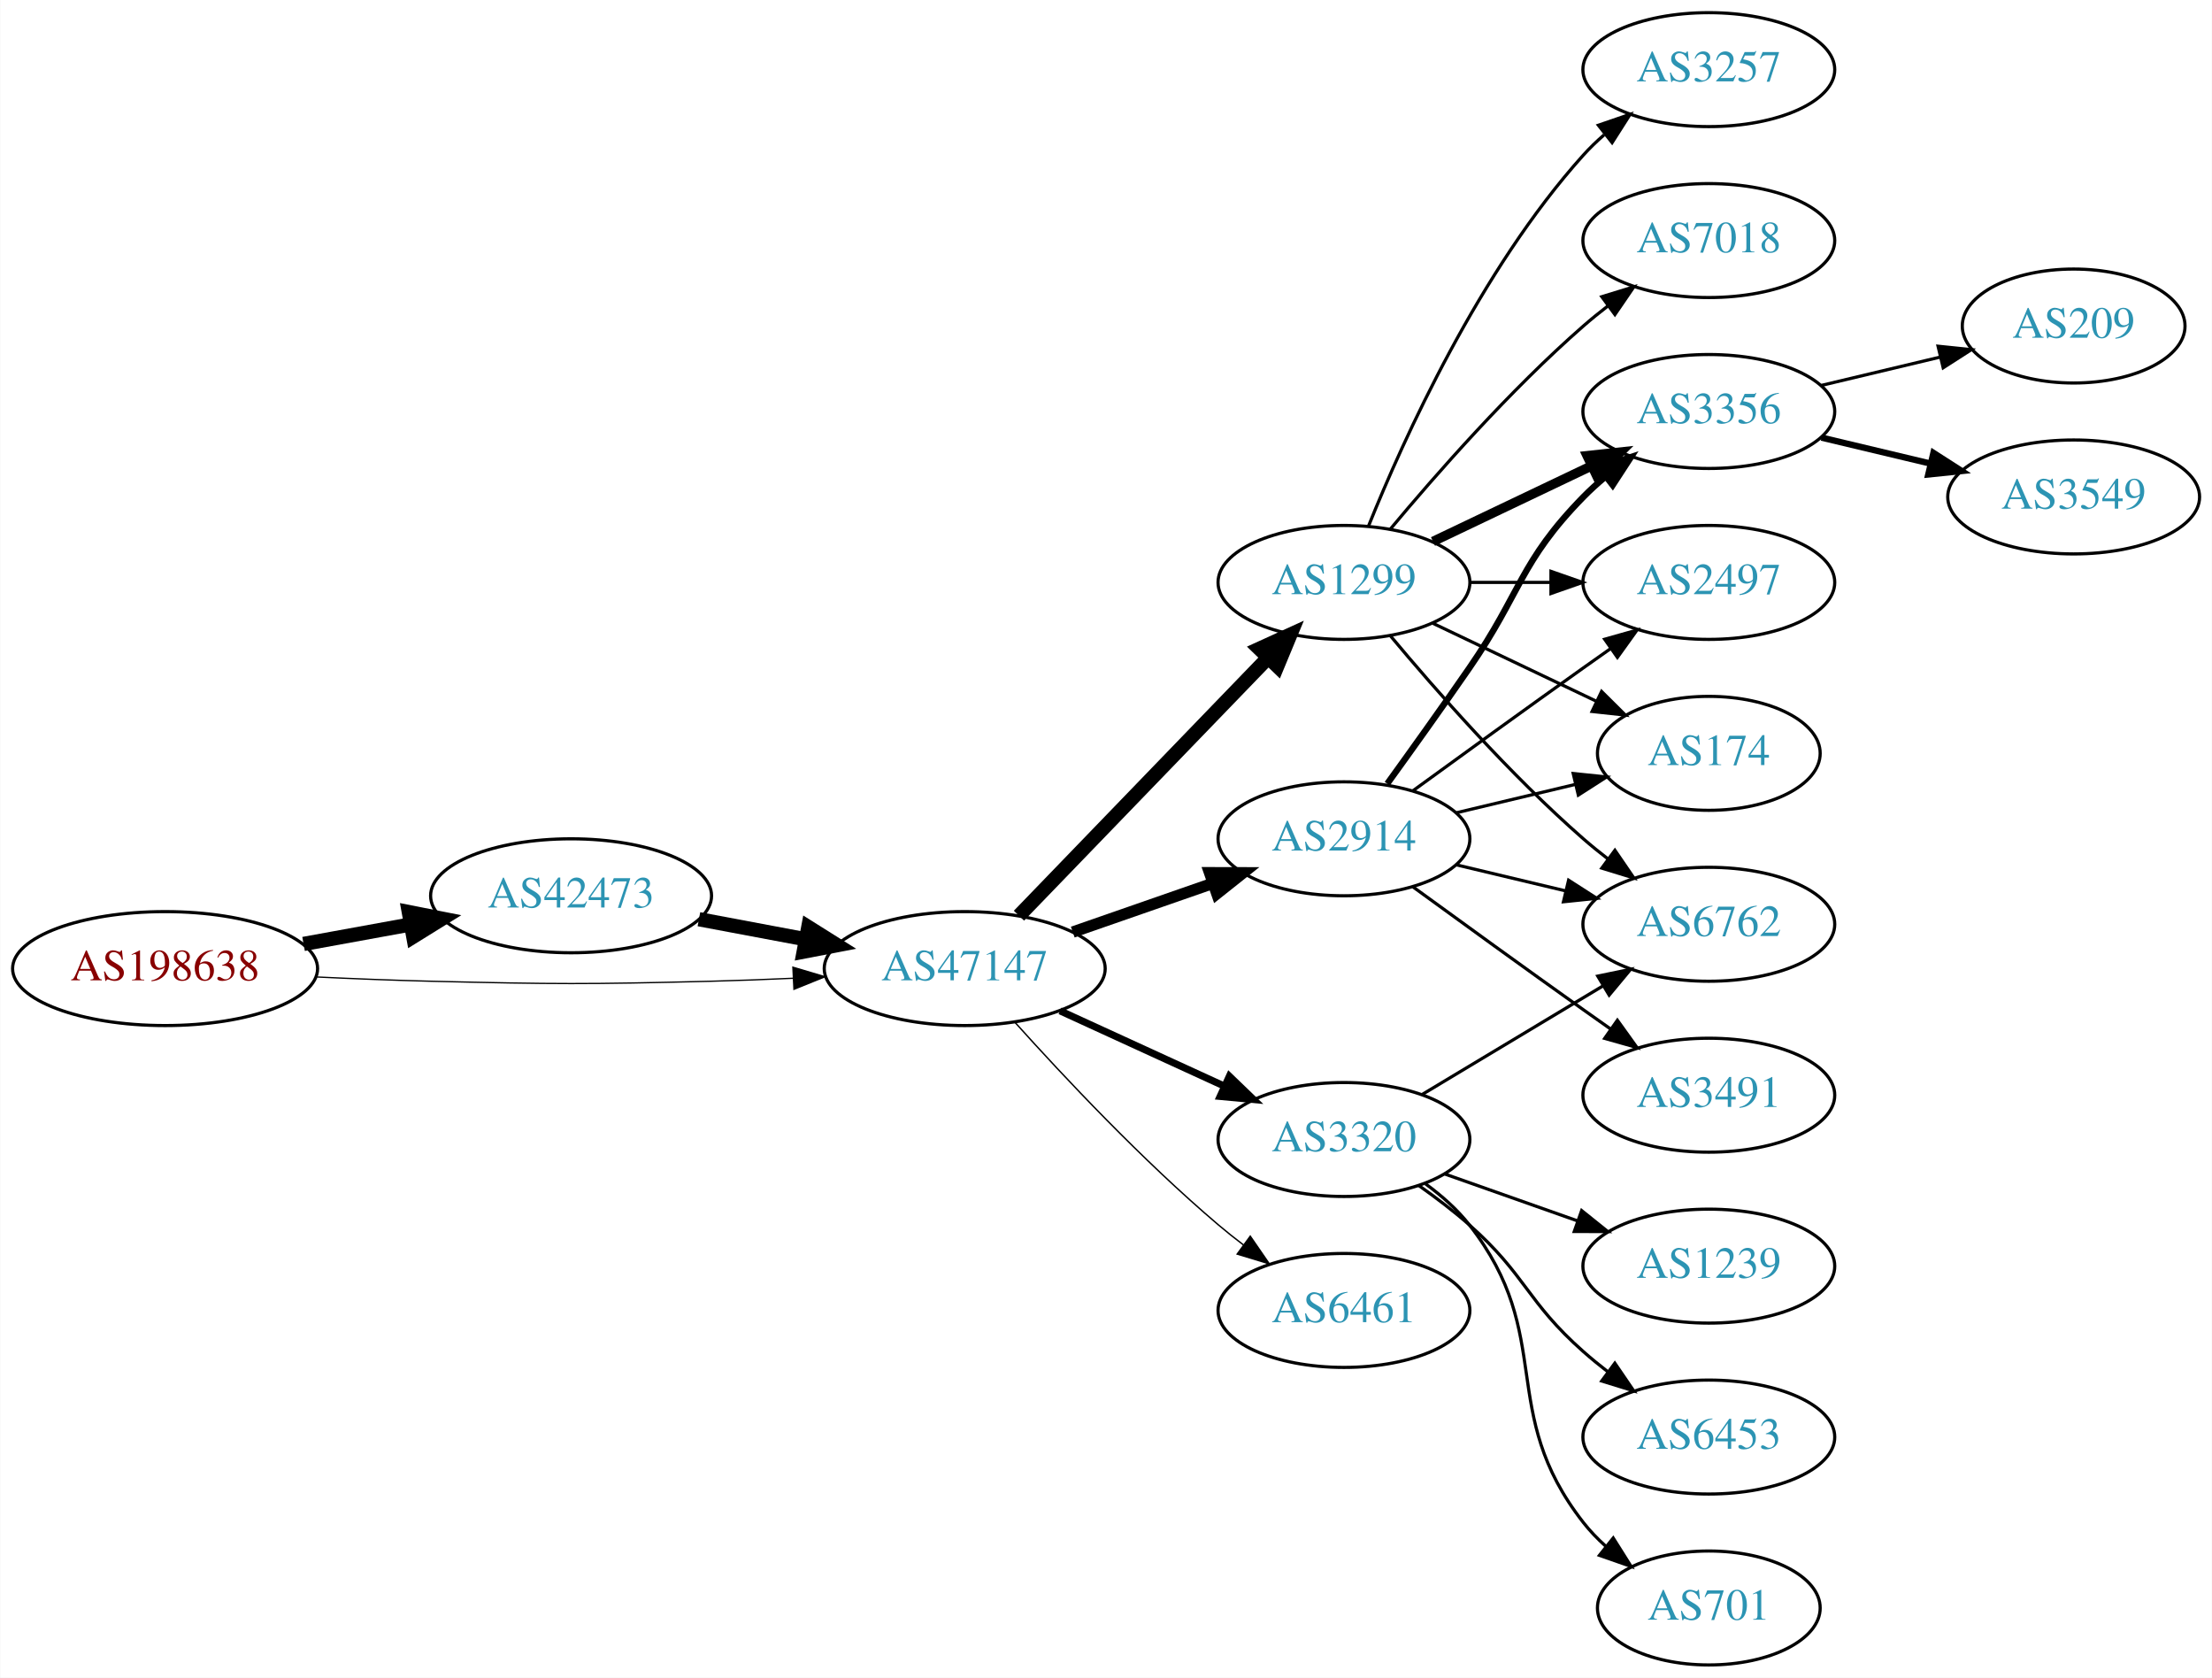
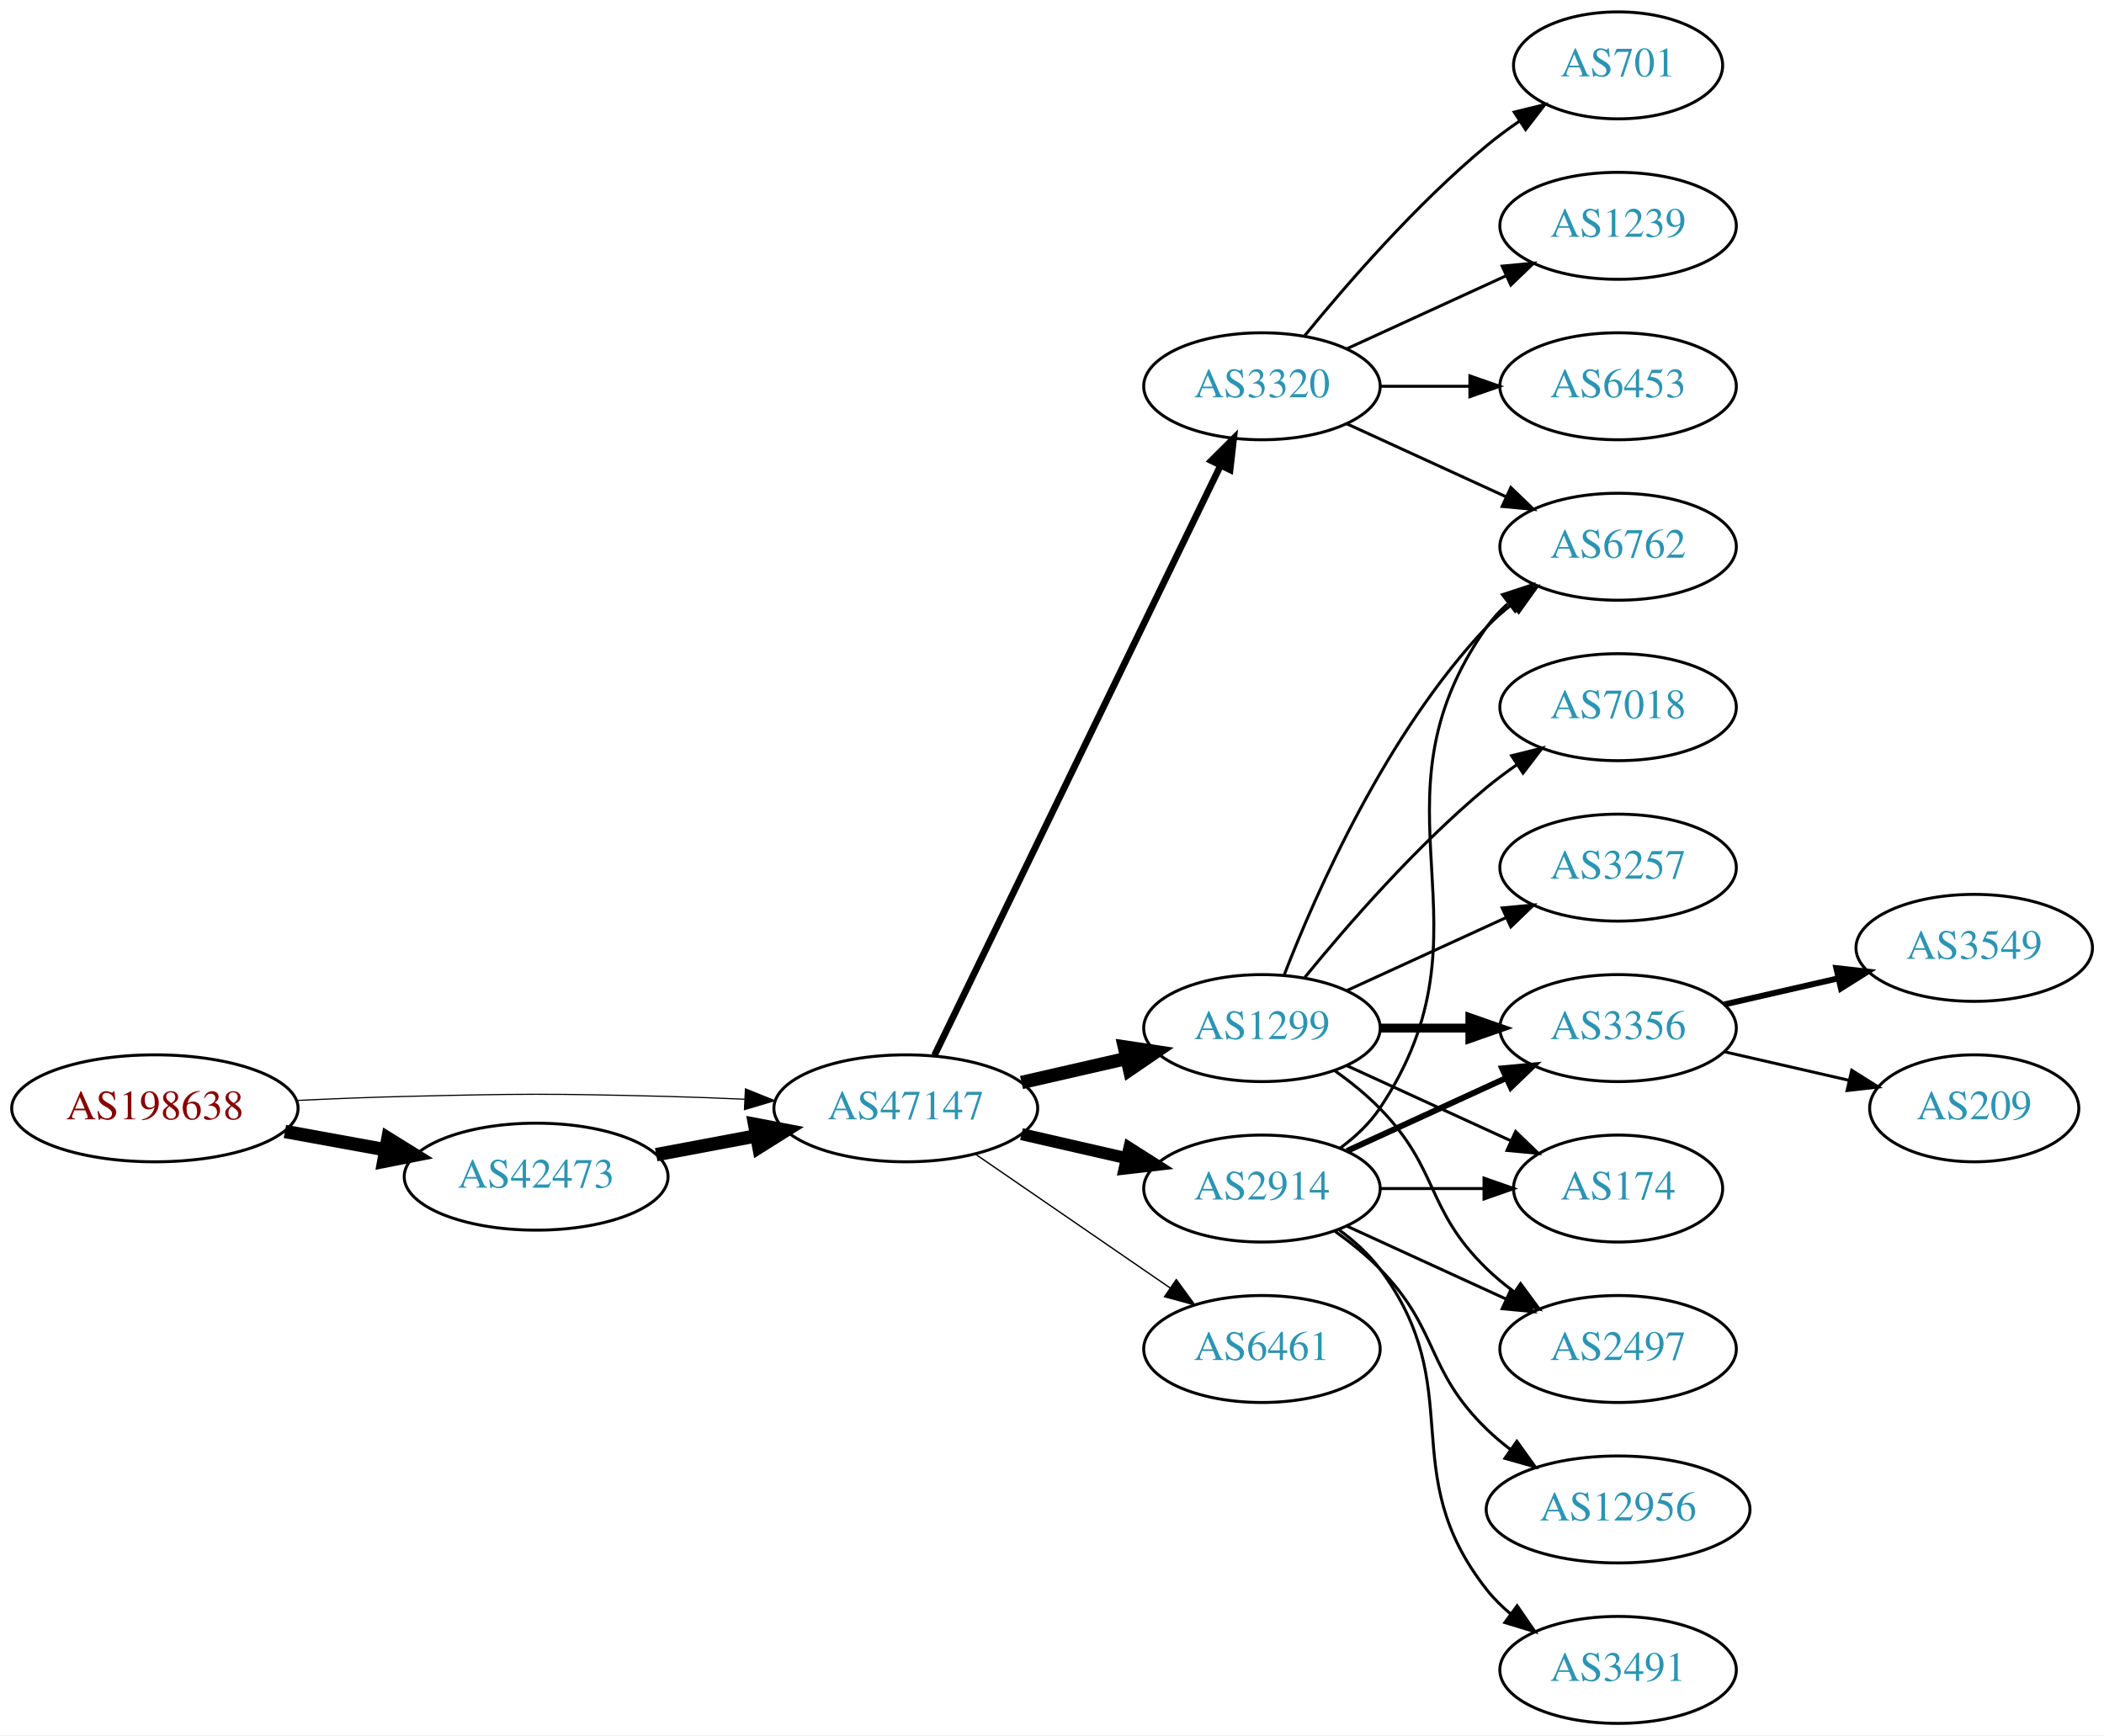
- <svg xmlns="http://www.w3.org/2000/svg" xmlns:xlink="http://www.w3.org/1999/xlink" width="699pt" height="530pt" viewBox="0.00 0.00 698.85 530.00">
-   <g id="graph0" class="graph" transform="scale(1 1) rotate(0) translate(4 526)">
-     <polygon fill="white" stroke="none" points="-4,4 -4,-526 694.855,-526 694.855,4 -4,4" />
+ <svg xmlns="http://www.w3.org/2000/svg" xmlns:xlink="http://www.w3.org/1999/xlink" width="708pt" height="584pt" viewBox="0.00 0.00 707.95 584.00">
+   <g id="graph0" class="graph" transform="scale(1 1) rotate(0) translate(4 580)">
+     <polygon fill="white" stroke="none" points="-4,4 -4,-580 703.954,-580 703.954,4 -4,4" />
    <g id="node1" class="node">
      <g id="a_node1">
        <a xlink:href="/asn/198638" xlink:title="AS198638 ~ Juergen Bachinger [AT]">
-           <ellipse fill="#ffffff" stroke="black" cx="48.096" cy="-220" rx="48.192" ry="18" />
-           <text text-anchor="middle" x="48.096" y="-216.3" font-family="Times,serif" font-size="14.00" fill="#880000">AS198638</text>
+           <ellipse fill="#ffffff" stroke="black" cx="48.096" cy="-207" rx="48.192" ry="18" />
+           <text text-anchor="middle" x="48.096" y="-203.3" font-family="Times,serif" font-size="14.00" fill="#880000">AS198638</text>
        </a>
      </g>
    </g>
    <g id="node2" class="node">
      <g id="a_node2">
        <a xlink:href="/asn/42473" xlink:title="AS42473 ~ ANEXIA Internetdienstleistungs GmbH [AT]">
-           <ellipse fill="#ffffff" stroke="black" cx="176.388" cy="-243" rx="44.393" ry="18" />
-           <text text-anchor="middle" x="176.388" y="-239.3" font-family="Times,serif" font-size="14.00" fill="#2c94b3">AS42473</text>
+           <ellipse fill="#ffffff" stroke="black" cx="176.388" cy="-184" rx="44.393" ry="18" />
+           <text text-anchor="middle" x="176.388" y="-180.3" font-family="Times,serif" font-size="14.00" fill="#2c94b3">AS42473</text>
        </a>
      </g>
    </g>
    <g id="edge1" class="edge">
-       <path fill="none" stroke="black" stroke-width="4.5" d="M91.852,-227.787C102.7,-229.762 114.448,-231.902 125.611,-233.935" />
-       <polygon fill="black" stroke="black" stroke-width="4.5" points="125.112,-237.846 135.656,-235.764 126.523,-230.099 125.112,-237.846" />
+       <path fill="none" stroke="black" stroke-width="4.5" d="M91.852,-199.213C102.7,-197.238 114.448,-195.098 125.611,-193.065" />
+       <polygon fill="black" stroke="black" stroke-width="4.5" points="126.523,-196.901 135.656,-191.236 125.112,-189.154 126.523,-196.901" />
    </g>
    <g id="node3" class="node">
      <g id="a_node3">
        <a xlink:href="/asn/47147" xlink:title="AS47147 ~ ANEXIA Internetdienstleistungs GmbH [AT]">
-           <ellipse fill="#ffffff" stroke="black" cx="300.78" cy="-220" rx="44.393" ry="18" />
-           <text text-anchor="middle" x="300.78" y="-216.3" font-family="Times,serif" font-size="14.00" fill="#2c94b3">AS47147</text>
+           <ellipse fill="#ffffff" stroke="black" cx="300.78" cy="-207" rx="44.393" ry="18" />
+           <text text-anchor="middle" x="300.78" y="-203.3" font-family="Times,serif" font-size="14.00" fill="#2c94b3">AS47147</text>
        </a>
      </g>
    </g>
    <g id="edge2" class="edge">
-       <path fill="none" stroke="black" stroke-width="0.409" d="M96.103,-217.342C107.883,-216.785 120.496,-216.281 132.191,-216 171.466,-215.055 181.311,-215.009 220.584,-216 228.992,-216.212 237.897,-216.551 246.583,-216.944" />
-       <polygon fill="black" stroke="black" stroke-width="0.409" points="246.481,-220.443 256.637,-217.425 246.816,-213.451 246.481,-220.443" />
+       <path fill="none" stroke="black" stroke-width="0.391" d="M96.103,-209.658C107.883,-210.215 120.496,-210.719 132.191,-211 171.466,-211.945 181.311,-211.991 220.584,-211 228.992,-210.788 237.897,-210.449 246.583,-210.056" />
+       <polygon fill="black" stroke="black" stroke-width="0.391" points="246.816,-213.549 256.637,-209.575 246.481,-206.557 246.816,-213.549" />
    </g>
    <g id="edge3" class="edge">
-       <path fill="none" stroke="black" stroke-width="4.5" d="M216.787,-235.596C227.487,-233.585 239.211,-231.382 250.388,-229.282" />
-       <polygon fill="black" stroke="black" stroke-width="4.5" points="251.353,-233.107 260.454,-227.39 249.899,-225.367 251.353,-233.107" />
+       <path fill="none" stroke="black" stroke-width="4.5" d="M216.787,-191.404C227.487,-193.415 239.211,-195.618 250.388,-197.718" />
+       <polygon fill="black" stroke="black" stroke-width="4.5" points="249.899,-201.633 260.454,-199.61 251.353,-193.893 249.899,-201.633" />
    </g>
    <g id="node4" class="node">
      <g id="a_node4">
        <a xlink:href="/asn/1299" xlink:title="AS1299 ~ Telia Carrier [EU]">
-           <ellipse fill="#ffffff" stroke="black" cx="420.622" cy="-342" rx="39.794" ry="18" />
-           <text text-anchor="middle" x="420.622" y="-338.3" font-family="Times,serif" font-size="14.00" fill="#2c94b3">AS1299</text>
+           <ellipse fill="#ffffff" stroke="black" cx="420.622" cy="-234" rx="39.794" ry="18" />
+           <text text-anchor="middle" x="420.622" y="-230.3" font-family="Times,serif" font-size="14.00" fill="#2c94b3">AS1299</text>
        </a>
      </g>
    </g>
    <g id="edge4" class="edge">
-       <path fill="none" stroke="black" stroke-width="4.5" d="M317.918,-236.708C338.281,-257.789 373.435,-294.183 396.609,-318.175" />
-       <polygon fill="black" stroke="black" stroke-width="4.5" points="393.899,-321.037 403.679,-325.494 399.563,-315.566 393.899,-321.037" />
+       <path fill="none" stroke="black" stroke-width="4.5" d="M339.714,-215.692C350.955,-218.267 363.368,-221.111 374.991,-223.774" />
+       <polygon fill="black" stroke="black" stroke-width="4.5" points="374.326,-227.661 384.953,-226.057 376.085,-219.985 374.326,-227.661" />
    </g>
    <g id="node5" class="node">
      <g id="a_node5">
        <a xlink:href="/asn/3320" xlink:title="AS3320 ~ DTAG [DE]">
-           <ellipse fill="#ffffff" stroke="black" cx="420.622" cy="-166" rx="39.794" ry="18" />
-           <text text-anchor="middle" x="420.622" y="-162.3" font-family="Times,serif" font-size="14.00" fill="#2c94b3">AS3320</text>
+           <ellipse fill="#ffffff" stroke="black" cx="420.622" cy="-450" rx="39.794" ry="18" />
+           <text text-anchor="middle" x="420.622" y="-446.3" font-family="Times,serif" font-size="14.00" fill="#2c94b3">AS3320</text>
        </a>
      </g>
    </g>
    <g id="edge5" class="edge">
-       <path fill="none" stroke="black" stroke-width="2.25" d="M330.909,-206.652C346.521,-199.498 365.918,-190.609 382.59,-182.97" />
-       <polygon fill="black" stroke="black" stroke-width="2.25" points="384.409,-185.986 392.042,-178.638 381.493,-179.622 384.409,-185.986" />
+       <path fill="none" stroke="black" stroke-width="2.25" d="M310.445,-224.868C330.925,-267.101 382.413,-373.272 406.639,-423.227" />
+       <polygon fill="black" stroke="black" stroke-width="2.25" points="403.59,-424.963 411.103,-432.433 409.889,-421.908 403.59,-424.963" />
    </g>
    <g id="node6" class="node">
      <g id="a_node6">
        <a xlink:href="/asn/2914" xlink:title="AS2914 ~ NTT America, Inc. [US]">
-           <ellipse fill="#ffffff" stroke="black" cx="420.622" cy="-261" rx="39.794" ry="18" />
-           <text text-anchor="middle" x="420.622" y="-257.3" font-family="Times,serif" font-size="14.00" fill="#2c94b3">AS2914</text>
+           <ellipse fill="#ffffff" stroke="black" cx="420.622" cy="-180" rx="39.794" ry="18" />
+           <text text-anchor="middle" x="420.622" y="-176.3" font-family="Times,serif" font-size="14.00" fill="#2c94b3">AS2914</text>
        </a>
      </g>
    </g>
    <g id="edge6" class="edge">
-       <path fill="none" stroke="black" stroke-width="3.6" d="M334.919,-231.53C348.636,-236.302 364.676,-241.883 379.085,-246.896" />
-       <polygon fill="black" stroke="black" stroke-width="3.6" points="378.157,-250.279 388.752,-250.26 380.457,-243.668 378.157,-250.279" />
+       <path fill="none" stroke="black" stroke-width="4.05" d="M339.714,-198.308C350.955,-195.733 363.368,-192.889 374.991,-190.226" />
+       <polygon fill="black" stroke="black" stroke-width="4.05" points="375.997,-193.631 384.953,-187.943 374.414,-186.723 375.997,-193.631" />
    </g>
    <g id="node7" class="node">
      <g id="a_node7">
        <a xlink:href="/asn/6461" xlink:title="AS6461 ~ Zayo Bandwidth [US]">
-           <ellipse fill="#ffffff" stroke="black" cx="420.622" cy="-112" rx="39.794" ry="18" />
-           <text text-anchor="middle" x="420.622" y="-108.3" font-family="Times,serif" font-size="14.00" fill="#2c94b3">AS6461</text>
+           <ellipse fill="#ffffff" stroke="black" cx="420.622" cy="-126" rx="39.794" ry="18" />
+           <text text-anchor="middle" x="420.622" y="-122.3" font-family="Times,serif" font-size="14.00" fill="#2c94b3">AS6461</text>
        </a>
      </g>
    </g>
    <g id="edge7" class="edge">
-       <path fill="none" stroke="black" stroke-width="0.45" d="M316.712,-202.956C332.038,-185.903 356.974,-159.35 380.976,-139 383.473,-136.883 386.133,-134.768 388.845,-132.707" />
-       <polygon fill="black" stroke="black" stroke-width="0.45" points="391.011,-135.459 397.021,-126.734 386.882,-129.806 391.011,-135.459" />
+       <path fill="none" stroke="black" stroke-width="0.45" d="M324.222,-191.574C342.804,-178.802 369.365,-160.545 389.744,-146.537" />
+       <polygon fill="black" stroke="black" stroke-width="0.45" points="391.8,-149.371 398.058,-140.822 387.835,-143.602 391.8,-149.371" />
    </g>
    <g id="node8" class="node">
      <g id="a_node8">
        <a xlink:href="/asn/3356" xlink:title="AS3356 ~ Level 3 Parent, LLC [US]">
-           <ellipse fill="#ffffff" stroke="black" cx="535.915" cy="-396" rx="39.794" ry="18" />
-           <text text-anchor="middle" x="535.915" y="-392.3" font-family="Times,serif" font-size="14.00" fill="#2c94b3">AS3356</text>
+           <ellipse fill="#ffffff" stroke="black" cx="540.465" cy="-234" rx="39.794" ry="18" />
+           <text text-anchor="middle" x="540.465" y="-230.3" font-family="Times,serif" font-size="14.00" fill="#2c94b3">AS3356</text>
        </a>
      </g>
    </g>
    <g id="edge8" class="edge">
-       <path fill="none" stroke="black" stroke-width="3" d="M448.759,-354.934C463.753,-362.081 482.574,-371.052 498.797,-378.785" />
-       <polygon fill="black" stroke="black" stroke-width="3" points="497.467,-382.028 508,-383.171 500.479,-375.709 497.467,-382.028" />
+       <path fill="none" stroke="black" stroke-width="3" d="M460.535,-234C470.088,-234 480.438,-234 490.401,-234" />
+       <polygon fill="black" stroke="black" stroke-width="3" points="490.593,-237.5 500.593,-234 490.593,-230.5 490.593,-237.5" />
    </g>
    <g id="node9" class="node">
      <g id="a_node9">
-         <a xlink:href="/asn/2497" xlink:title="AS2497 ~ Internet Initiative Japan Inc. [JP]">
-           <ellipse fill="#ffffff" stroke="black" cx="535.915" cy="-342" rx="39.794" ry="18" />
-           <text text-anchor="middle" x="535.915" y="-338.3" font-family="Times,serif" font-size="14.00" fill="#2c94b3">AS2497</text>
+         <a xlink:href="/asn/6762" xlink:title="AS6762 ~ TELECOM ITALIA SPARKLE S.p.A. [IT]">
+           <ellipse fill="#ffffff" stroke="black" cx="540.465" cy="-396" rx="39.794" ry="18" />
+           <text text-anchor="middle" x="540.465" y="-392.3" font-family="Times,serif" font-size="14.00" fill="#2c94b3">AS6762</text>
        </a>
      </g>
    </g>
    <g id="edge9" class="edge">
-       <path fill="none" stroke="black" d="M460.294,-342C468.497,-342 477.261,-342 485.794,-342" />
-       <polygon fill="black" stroke="black" points="486.033,-345.5 496.033,-342 486.033,-338.5 486.033,-345.5" />
+       <path fill="none" stroke="black" d="M428.145,-251.994C438.896,-279.728 462.553,-333.429 496.269,-369 498.854,-371.728 501.772,-374.294 504.84,-376.677" />
+       <polygon fill="black" stroke="black" points="502.994,-379.658 513.189,-382.543 507.019,-373.93 502.994,-379.658" />
    </g>
    <g id="node10" class="node">
      <g id="a_node10">
-         <a xlink:href="/asn/3257" xlink:title="AS3257 ~ GTT [DE]">
-           <ellipse fill="#ffffff" stroke="black" cx="535.915" cy="-504" rx="39.794" ry="18" />
-           <text text-anchor="middle" x="535.915" y="-500.3" font-family="Times,serif" font-size="14.00" fill="#2c94b3">AS3257</text>
+         <a xlink:href="/asn/7018" xlink:title="AS7018 ~ AT&amp;T Services, Inc. [US]">
+           <ellipse fill="#ffffff" stroke="black" cx="540.465" cy="-342" rx="39.794" ry="18" />
+           <text text-anchor="middle" x="540.465" y="-338.3" font-family="Times,serif" font-size="14.00" fill="#2c94b3">AS7018</text>
        </a>
      </g>
    </g>
    <g id="edge10" class="edge">
-       <path fill="none" stroke="black" d="M428.37,-359.787C439.421,-387.243 463.474,-440.578 496.269,-477 498.271,-479.224 500.49,-481.363 502.822,-483.397" />
-       <polygon fill="black" stroke="black" points="501.021,-486.433 511.041,-489.873 505.353,-480.935 501.021,-486.433" />
+       <path fill="none" stroke="black" d="M435.041,-251.065C449.156,-268.375 472.571,-295.345 496.269,-315 499.485,-317.668 502.986,-320.27 506.556,-322.741" />
+       <polygon fill="black" stroke="black" points="504.634,-325.666 514.912,-328.236 508.48,-319.817 504.634,-325.666" />
    </g>
    <g id="node11" class="node">
      <g id="a_node11">
-         <a xlink:href="/asn/7018" xlink:title="AS7018 ~ AT&amp;T Services, Inc. [US]">
-           <ellipse fill="#ffffff" stroke="black" cx="535.915" cy="-450" rx="39.794" ry="18" />
-           <text text-anchor="middle" x="535.915" y="-446.3" font-family="Times,serif" font-size="14.00" fill="#2c94b3">AS7018</text>
+         <a xlink:href="/asn/174" xlink:title="AS174 ~ Cogent Communications [US]">
+           <ellipse fill="#ffffff" stroke="black" cx="540.465" cy="-180" rx="35.194" ry="18" />
+           <text text-anchor="middle" x="540.465" y="-176.3" font-family="Times,serif" font-size="14.00" fill="#2c94b3">AS174</text>
        </a>
      </g>
    </g>
    <g id="edge11" class="edge">
-       <path fill="none" stroke="black" d="M435.252,-358.817C449.535,-375.929 473.081,-402.745 496.269,-423 498.734,-425.154 501.373,-427.294 504.07,-429.372" />
-       <polygon fill="black" stroke="black" points="502.095,-432.264 512.225,-435.37 506.244,-426.625 502.095,-432.264" />
+       <path fill="none" stroke="black" d="M449.251,-221.339C465.667,-213.817 486.649,-204.202 504.246,-196.139" />
+       <polygon fill="black" stroke="black" points="505.99,-199.189 513.623,-191.842 503.074,-192.826 505.99,-199.189" />
    </g>
    <g id="node12" class="node">
      <g id="a_node12">
-         <a xlink:href="/asn/174" xlink:title="AS174 ~ Cogent Communications [US]">
-           <ellipse fill="#ffffff" stroke="black" cx="535.915" cy="-288" rx="35.194" ry="18" />
-           <text text-anchor="middle" x="535.915" y="-284.3" font-family="Times,serif" font-size="14.00" fill="#2c94b3">AS174</text>
+         <a xlink:href="/asn/3257" xlink:title="AS3257 ~ GTT [DE]">
+           <ellipse fill="#ffffff" stroke="black" cx="540.465" cy="-288" rx="39.794" ry="18" />
+           <text text-anchor="middle" x="540.465" y="-284.3" font-family="Times,serif" font-size="14.00" fill="#2c94b3">AS3257</text>
        </a>
      </g>
    </g>
    <g id="edge12" class="edge">
-       <path fill="none" stroke="black" d="M448.759,-329.066C464.19,-321.71 483.676,-312.423 500.211,-304.541" />
-       <polygon fill="black" stroke="black" points="502.032,-307.551 509.553,-300.089 499.02,-301.232 502.032,-307.551" />
+       <path fill="none" stroke="black" d="M449.251,-246.661C465.208,-253.973 485.479,-263.261 502.761,-271.181" />
+       <polygon fill="black" stroke="black" points="501.46,-274.435 512.009,-275.419 504.376,-268.071 501.46,-274.435" />
    </g>
    <g id="node13" class="node">
      <g id="a_node13">
-         <a xlink:href="/asn/6762" xlink:title="AS6762 ~ TELECOM ITALIA SPARKLE S.p.A. [IT]">
-           <ellipse fill="#ffffff" stroke="black" cx="535.915" cy="-234" rx="39.794" ry="18" />
-           <text text-anchor="middle" x="535.915" y="-230.3" font-family="Times,serif" font-size="14.00" fill="#2c94b3">AS6762</text>
+         <a xlink:href="/asn/2497" xlink:title="AS2497 ~ Internet Initiative Japan Inc. [JP]">
+           <ellipse fill="#ffffff" stroke="black" cx="540.465" cy="-126" rx="39.794" ry="18" />
+           <text text-anchor="middle" x="540.465" y="-122.3" font-family="Times,serif" font-size="14.00" fill="#2c94b3">AS2497</text>
        </a>
      </g>
    </g>
    <g id="edge13" class="edge">
-       <path fill="none" stroke="black" d="M435.252,-325.183C449.535,-308.071 473.081,-281.255 496.269,-261 498.734,-258.846 501.373,-256.706 504.07,-254.628" />
-       <polygon fill="black" stroke="black" points="506.244,-257.375 512.225,-248.63 502.095,-251.736 506.244,-257.375" />
-     </g>
-     <g id="edge14" class="edge">
-       <path fill="none" stroke="black" d="M445.372,-180.255C461.989,-190.229 484.385,-203.671 502.622,-214.617" />
-       <polygon fill="black" stroke="black" points="500.821,-217.618 511.197,-219.764 504.424,-211.616 500.821,-217.618" />
+       <path fill="none" stroke="black" d="M445.216,-219.611C450.472,-215.852 455.804,-211.563 460.269,-207 480.441,-186.383 475.575,-173.094 496.269,-153 499.114,-150.237 502.288,-147.614 505.588,-145.166" />
+       <polygon fill="black" stroke="black" points="507.653,-147.994 513.936,-139.462 503.704,-142.214 507.653,-147.994" />
+     </g>
+     <g id="edge16" class="edge">
+       <path fill="none" stroke="black" d="M449.251,-437.339C465.208,-430.027 485.479,-420.739 502.761,-412.819" />
+       <polygon fill="black" stroke="black" points="504.376,-415.929 512.009,-408.581 501.46,-409.565 504.376,-415.929" />
    </g>
    <g id="node14" class="node">
      <g id="a_node14">
-         <a xlink:href="/asn/1239" xlink:title="AS1239 ~ Sprint [US]">
-           <ellipse fill="#ffffff" stroke="black" cx="535.915" cy="-126" rx="39.794" ry="18" />
-           <text text-anchor="middle" x="535.915" y="-122.3" font-family="Times,serif" font-size="14.00" fill="#2c94b3">AS1239</text>
-         </a>
-       </g>
-     </g>
-     <g id="edge15" class="edge">
-       <path fill="none" stroke="black" d="M452.58,-155.07C465.444,-150.528 480.549,-145.195 494.286,-140.345" />
-       <polygon fill="black" stroke="black" points="495.731,-143.547 503.995,-136.917 493.4,-136.946 495.731,-143.547" />
+         <a xlink:href="/asn/701" xlink:title="AS701 ~ UUNET [US]">
+           <ellipse fill="#ffffff" stroke="black" cx="540.465" cy="-558" rx="35.194" ry="18" />
+           <text text-anchor="middle" x="540.465" y="-554.3" font-family="Times,serif" font-size="14.00" fill="#2c94b3">AS701</text>
+         </a>
+       </g>
+     </g>
+     <g id="edge14" class="edge">
+       <path fill="none" stroke="black" d="M435.041,-467.065C449.156,-484.375 472.571,-511.345 496.269,-531 499.732,-533.872 503.524,-536.669 507.379,-539.308" />
+       <polygon fill="black" stroke="black" points="505.521,-542.275 515.812,-544.797 509.34,-536.408 505.521,-542.275" />
    </g>
    <g id="node15" class="node">
      <g id="a_node15">
-         <a xlink:href="/asn/6453" xlink:title="AS6453 ~ TATA COMMUNICATIONS (AMERICA) INC [US]">
-           <ellipse fill="#ffffff" stroke="black" cx="535.915" cy="-72" rx="39.794" ry="18" />
-           <text text-anchor="middle" x="535.915" y="-68.3" font-family="Times,serif" font-size="14.00" fill="#2c94b3">AS6453</text>
-         </a>
-       </g>
-     </g>
-     <g id="edge16" class="edge">
-       <path fill="none" stroke="black" d="M444.349,-151.411C449.749,-147.6 455.363,-143.337 460.269,-139 478.188,-123.159 478.349,-114.841 496.269,-99 498.722,-96.832 501.352,-94.682 504.043,-92.597" />
-       <polygon fill="black" stroke="black" points="506.219,-95.342 512.188,-86.589 502.063,-89.709 506.219,-95.342" />
+         <a xlink:href="/asn/1239" xlink:title="AS1239 ~ Sprint [US]">
+           <ellipse fill="#ffffff" stroke="black" cx="540.465" cy="-504" rx="39.794" ry="18" />
+           <text text-anchor="middle" x="540.465" y="-500.3" font-family="Times,serif" font-size="14.00" fill="#2c94b3">AS1239</text>
+         </a>
+       </g>
+     </g>
+     <g id="edge15" class="edge">
+       <path fill="none" stroke="black" d="M449.251,-462.661C465.208,-469.973 485.479,-479.261 502.761,-487.181" />
+       <polygon fill="black" stroke="black" points="501.46,-490.435 512.009,-491.419 504.376,-484.071 501.46,-490.435" />
    </g>
    <g id="node16" class="node">
      <g id="a_node16">
-         <a xlink:href="/asn/701" xlink:title="AS701 ~ UUNET [US]">
-           <ellipse fill="#ffffff" stroke="black" cx="535.915" cy="-18" rx="35.194" ry="18" />
-           <text text-anchor="middle" x="535.915" y="-14.3" font-family="Times,serif" font-size="14.00" fill="#2c94b3">AS701</text>
+         <a xlink:href="/asn/6453" xlink:title="AS6453 ~ TATA COMMUNICATIONS (AMERICA) INC [US]">
+           <ellipse fill="#ffffff" stroke="black" cx="540.465" cy="-450" rx="39.794" ry="18" />
+           <text text-anchor="middle" x="540.465" y="-446.3" font-family="Times,serif" font-size="14.00" fill="#2c94b3">AS6453</text>
        </a>
      </g>
    </g>
    <g id="edge17" class="edge">
-       <path fill="none" stroke="black" d="M446.392,-151.995C451.476,-148.272 456.438,-143.901 460.269,-139 487.816,-103.751 468.721,-80.249 496.269,-45 498.335,-42.356 500.731,-39.866 503.298,-37.549" />
-       <polygon fill="black" stroke="black" points="505.71,-40.103 511.352,-31.135 501.349,-34.627 505.71,-40.103" />
+       <path fill="none" stroke="black" d="M460.535,-450C470.088,-450 480.438,-450 490.401,-450" />
+       <polygon fill="black" stroke="black" points="490.593,-453.5 500.593,-450 490.593,-446.5 490.593,-453.5" />
    </g>
    <g id="edge20" class="edge">
-       <path fill="none" stroke="black" stroke-width="2" d="M434.302,-278.406C441.917,-288.937 451.75,-302.67 460.269,-315 476.665,-338.731 476.096,-348.383 496.269,-369 498.362,-371.139 500.645,-373.218 503.022,-375.21" />
-       <polygon fill="black" stroke="black" stroke-width="2" points="501.265,-378.275 511.321,-381.611 505.54,-372.732 501.265,-378.275" />
-     </g>
-     <g id="edge18" class="edge">
-       <path fill="none" stroke="black" d="M442.471,-276.222C457.404,-287.091 478.018,-302.025 496.269,-315 499.089,-317.005 502.032,-319.085 504.98,-321.159" />
-       <polygon fill="black" stroke="black" points="503.008,-324.05 513.205,-326.926 507.026,-318.319 503.008,-324.05" />
-     </g>
-     <g id="edge19" class="edge">
-       <path fill="none" stroke="black" d="M456.229,-269.248C468.024,-272.058 481.329,-275.229 493.596,-278.153" />
-       <polygon fill="black" stroke="black" points="493.062,-281.624 503.601,-280.537 494.685,-274.814 493.062,-281.624" />
+       <path fill="none" stroke="black" stroke-width="2" d="M449.251,-192.661C465.208,-199.973 485.479,-209.261 502.761,-217.181" />
+       <polygon fill="black" stroke="black" stroke-width="2" points="501.46,-220.435 512.009,-221.419 504.376,-214.071 501.46,-220.435" />
    </g>
    <g id="edge21" class="edge">
-       <path fill="none" stroke="black" d="M456.229,-252.752C467.101,-250.162 479.255,-247.265 490.698,-244.538" />
-       <polygon fill="black" stroke="black" points="491.604,-247.92 500.52,-242.197 489.981,-241.111 491.604,-247.92" />
+       <path fill="none" stroke="black" d="M446.941,-193.607C451.997,-197.351 456.809,-201.831 460.269,-207 501.293,-268.294 453.69,-308.775 496.269,-369 498.26,-371.816 500.647,-374.401 503.263,-376.76" />
+       <polygon fill="black" stroke="black" points="501.562,-379.865 511.631,-383.162 505.815,-374.306 501.562,-379.865" />
+     </g>
+     <g id="edge25" class="edge">
+       <path fill="none" stroke="black" d="M460.535,-180C471.622,-180 483.781,-180 495.164,-180" />
+       <polygon fill="black" stroke="black" points="495.345,-183.5 505.345,-180 495.345,-176.5 495.345,-183.5" />
+     </g>
+     <g id="edge23" class="edge">
+       <path fill="none" stroke="black" d="M449.251,-167.339C465.208,-160.027 485.479,-150.739 502.761,-142.819" />
+       <polygon fill="black" stroke="black" points="504.376,-145.929 512.009,-138.581 501.46,-139.565 504.376,-145.929" />
+     </g>
+     <g id="node19" class="node">
+       <g id="a_node19">
+         <a xlink:href="/asn/3491" xlink:title="AS3491 ~ PCCW Global, Inc. [US]">
+           <ellipse fill="#ffffff" stroke="black" cx="540.465" cy="-18" rx="39.794" ry="18" />
+           <text text-anchor="middle" x="540.465" y="-14.3" font-family="Times,serif" font-size="14.00" fill="#2c94b3">AS3491</text>
+         </a>
+       </g>
+     </g>
+     <g id="edge22" class="edge">
+       <path fill="none" stroke="black" d="M446.553,-166.118C451.629,-162.389 456.547,-157.984 460.269,-153 490.54,-112.458 464.97,-84.754 496.269,-45 498.594,-42.047 501.337,-39.33 504.296,-36.853" />
+       <polygon fill="black" stroke="black" points="506.489,-39.585 512.493,-30.855 502.356,-33.936 506.489,-39.585" />
+     </g>
+     <g id="node20" class="node">
+       <g id="a_node20">
+         <a xlink:href="/asn/12956" xlink:title="AS12956 ~ TELXIUS [ES]">
+           <ellipse fill="#ffffff" stroke="black" cx="540.465" cy="-72" rx="44.393" ry="18" />
+           <text text-anchor="middle" x="540.465" y="-68.3" font-family="Times,serif" font-size="14.00" fill="#2c94b3">AS12956</text>
+         </a>
+       </g>
+     </g>
+     <g id="edge24" class="edge">
+       <path fill="none" stroke="black" d="M445.216,-165.611C450.472,-161.852 455.804,-157.563 460.269,-153 480.441,-132.383 475.575,-119.094 496.269,-99 498.755,-96.586 501.492,-94.278 504.346,-92.1" />
+       <polygon fill="black" stroke="black" points="506.4,-94.934 512.581,-86.329 502.383,-89.202 506.4,-94.934" />
    </g>
    <g id="node17" class="node">
      <g id="a_node17">
-         <a xlink:href="/asn/3491" xlink:title="AS3491 ~ PCCW Global, Inc. [US]">
-           <ellipse fill="#ffffff" stroke="black" cx="535.915" cy="-180" rx="39.794" ry="18" />
-           <text text-anchor="middle" x="535.915" y="-176.3" font-family="Times,serif" font-size="14.00" fill="#2c94b3">AS3491</text>
-         </a>
-       </g>
-     </g>
-     <g id="edge22" class="edge">
-       <path fill="none" stroke="black" d="M442.471,-245.778C457.404,-234.909 478.018,-219.975 496.269,-207 499.089,-204.995 502.032,-202.915 504.98,-200.841" />
-       <polygon fill="black" stroke="black" points="507.026,-203.681 513.205,-195.074 503.008,-197.95 507.026,-203.681" />
+         <a xlink:href="/asn/3549" xlink:title="AS3549 ~ Level 3 Parent, LLC [US]">
+           <ellipse fill="#ffffff" stroke="black" cx="660.307" cy="-261" rx="39.794" ry="18" />
+           <text text-anchor="middle" x="660.307" y="-257.3" font-family="Times,serif" font-size="14.00" fill="#2c94b3">AS3549</text>
+         </a>
+       </g>
+     </g>
+     <g id="edge18" class="edge">
+       <path fill="none" stroke="black" stroke-width="2" d="M576.184,-241.955C588.184,-244.704 601.805,-247.825 614.498,-250.733" />
+       <polygon fill="black" stroke="black" stroke-width="2" points="613.9,-254.187 624.429,-253.009 615.463,-247.364 613.9,-254.187" />
    </g>
    <g id="node18" class="node">
      <g id="a_node18">
        <a xlink:href="/asn/209" xlink:title="AS209 ~ CenturyLink Communications, LLC [US]">
-           <ellipse fill="#ffffff" stroke="black" cx="651.208" cy="-423" rx="35.194" ry="18" />
-           <text text-anchor="middle" x="651.208" y="-419.3" font-family="Times,serif" font-size="14.00" fill="#2c94b3">AS209</text>
-         </a>
-       </g>
-     </g>
-     <g id="edge23" class="edge">
-       <path fill="none" stroke="black" d="M571.522,-404.248C583.317,-407.058 596.622,-410.229 608.889,-413.153" />
-       <polygon fill="black" stroke="black" points="608.355,-416.624 618.894,-415.537 609.978,-409.814 608.355,-416.624" />
-     </g>
-     <g id="node19" class="node">
-       <g id="a_node19">
-         <a xlink:href="/asn/3549" xlink:title="AS3549 ~ Level 3 Parent, LLC [US]">
-           <ellipse fill="#ffffff" stroke="black" cx="651.208" cy="-369" rx="39.794" ry="18" />
-           <text text-anchor="middle" x="651.208" y="-365.3" font-family="Times,serif" font-size="14.00" fill="#2c94b3">AS3549</text>
-         </a>
-       </g>
-     </g>
-     <g id="edge24" class="edge">
-       <path fill="none" stroke="black" stroke-width="2" d="M571.522,-387.752C582.394,-385.162 594.548,-382.265 605.991,-379.538" />
-       <polygon fill="black" stroke="black" stroke-width="2" points="606.897,-382.92 615.813,-377.197 605.274,-376.111 606.897,-382.92" />
+           <ellipse fill="#ffffff" stroke="black" cx="660.307" cy="-207" rx="35.194" ry="18" />
+           <text text-anchor="middle" x="660.307" y="-203.3" font-family="Times,serif" font-size="14.00" fill="#2c94b3">AS209</text>
+         </a>
+       </g>
+     </g>
+     <g id="edge19" class="edge">
+       <path fill="none" stroke="black" d="M576.184,-226.045C589.277,-223.045 604.299,-219.604 617.94,-216.478" />
+       <polygon fill="black" stroke="black" points="619.081,-219.807 628.047,-214.162 617.518,-212.984 619.081,-219.807" />
    </g>
  </g>
</svg>
